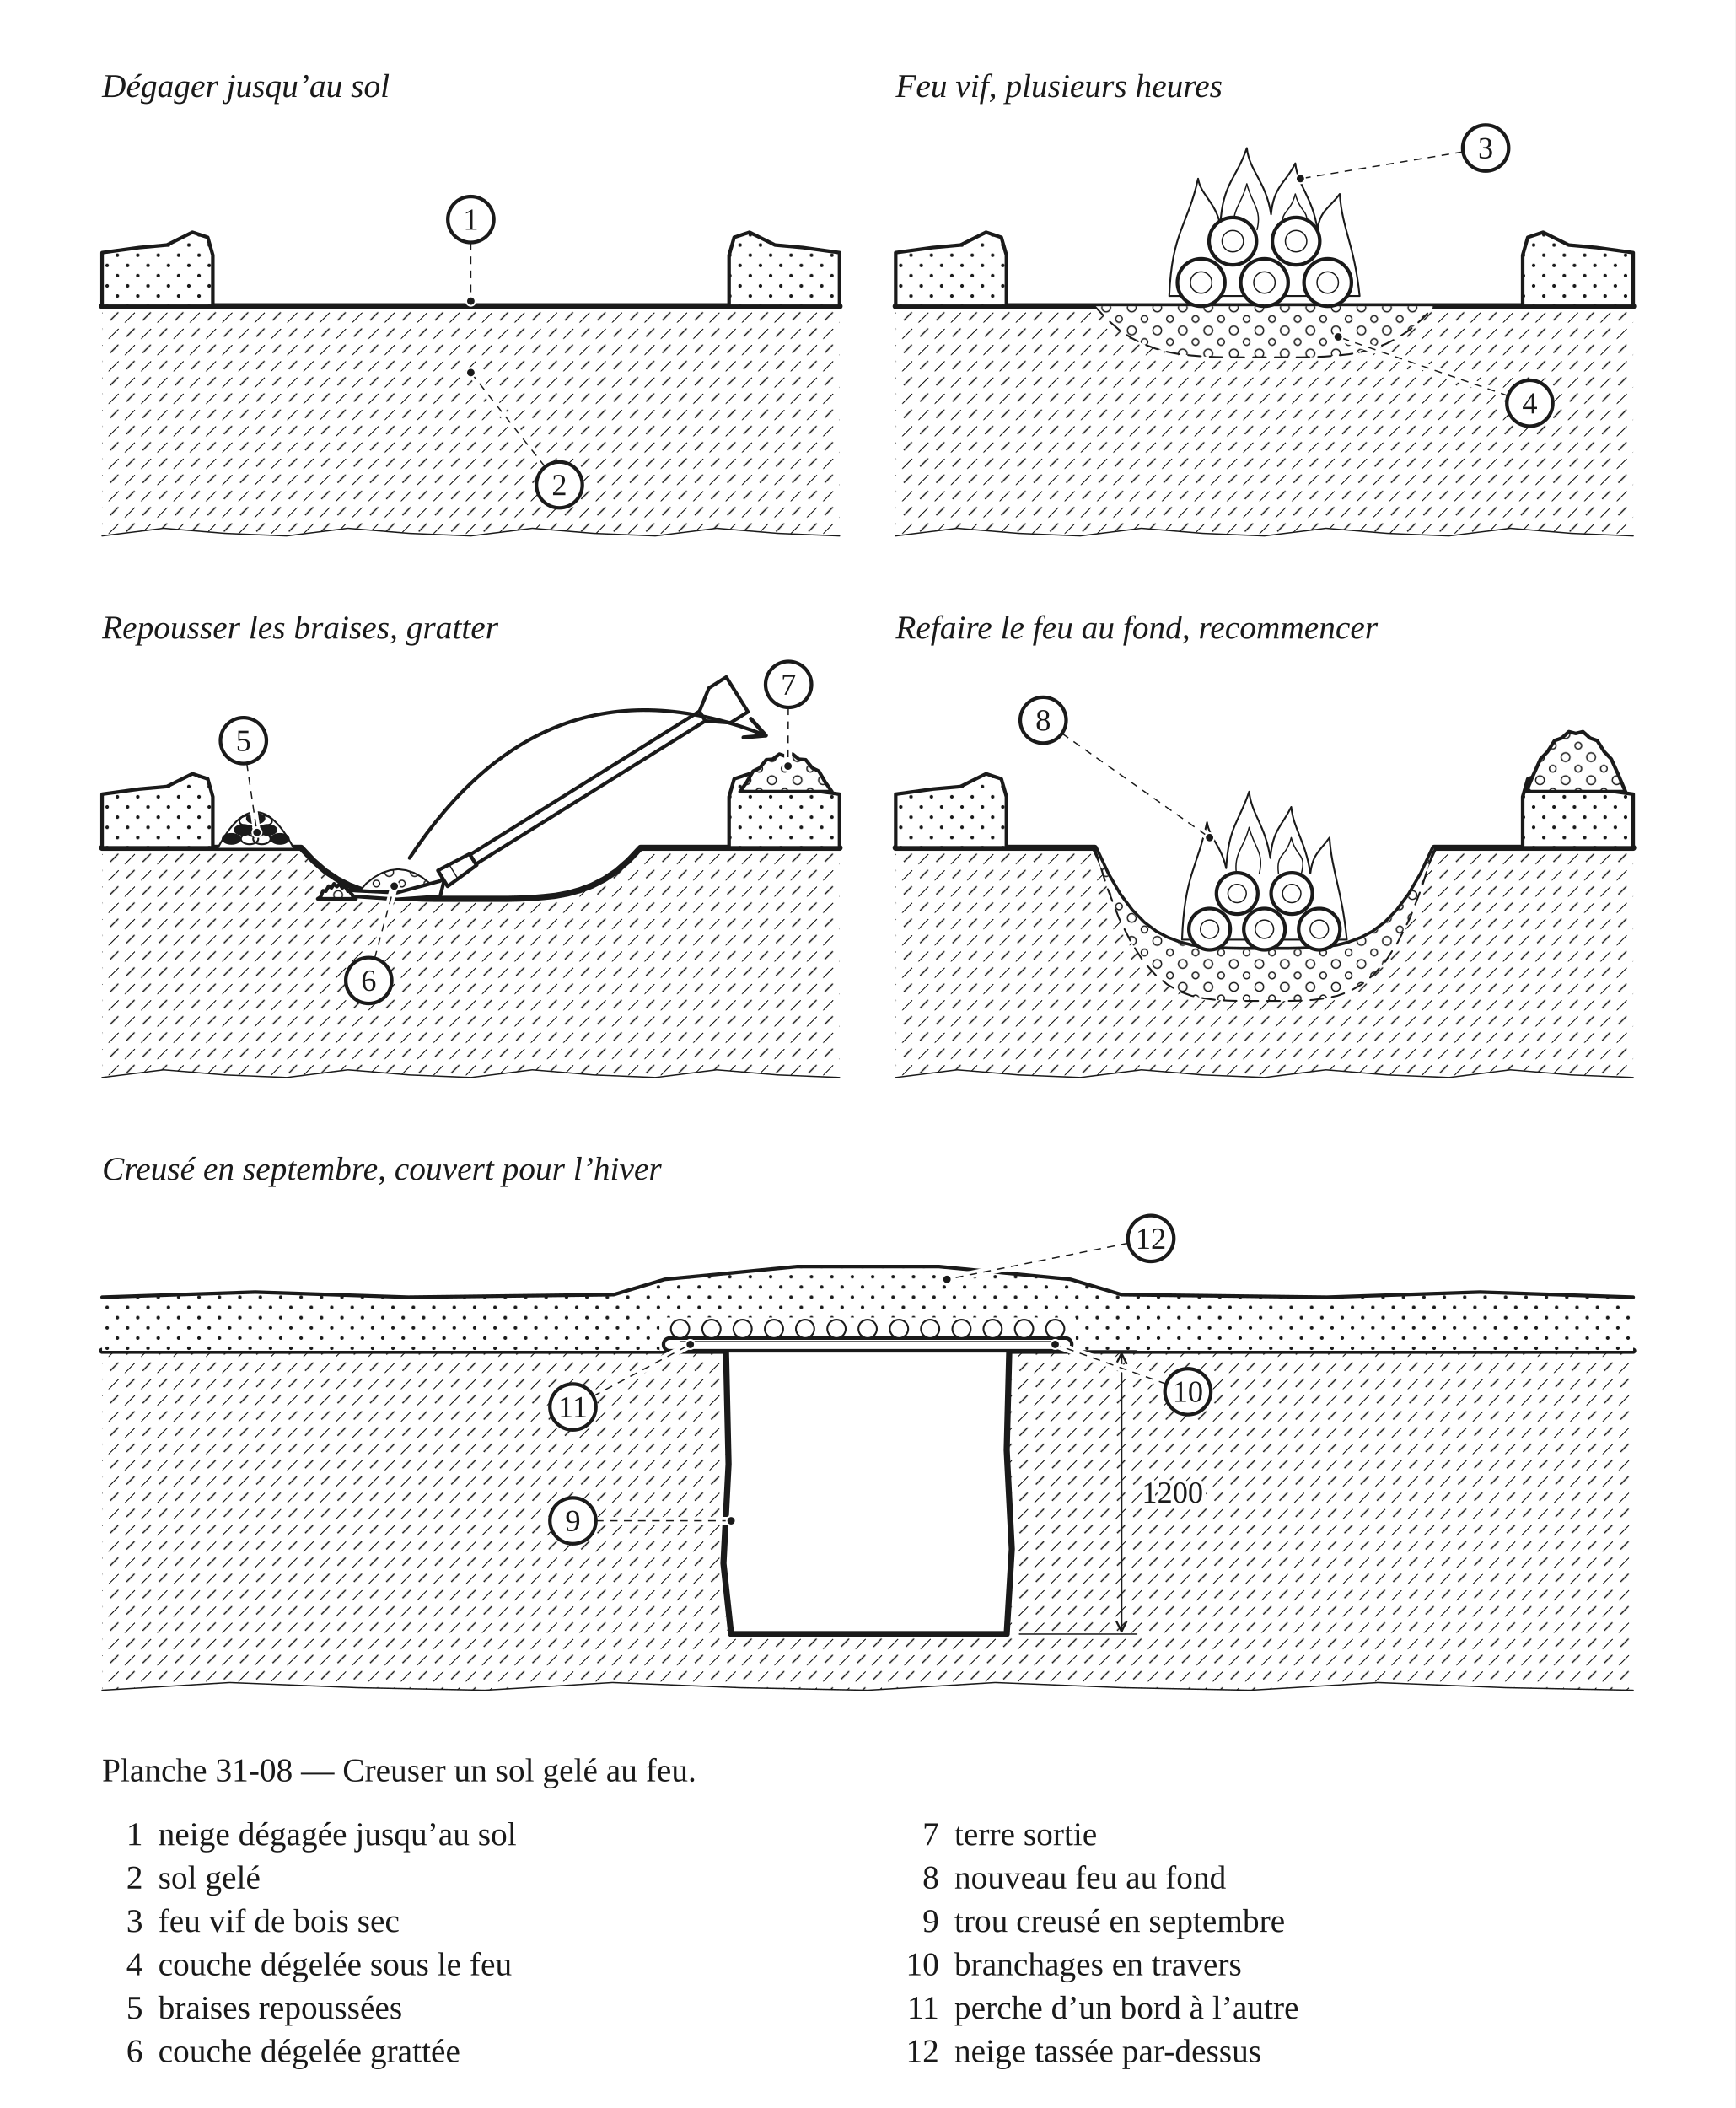
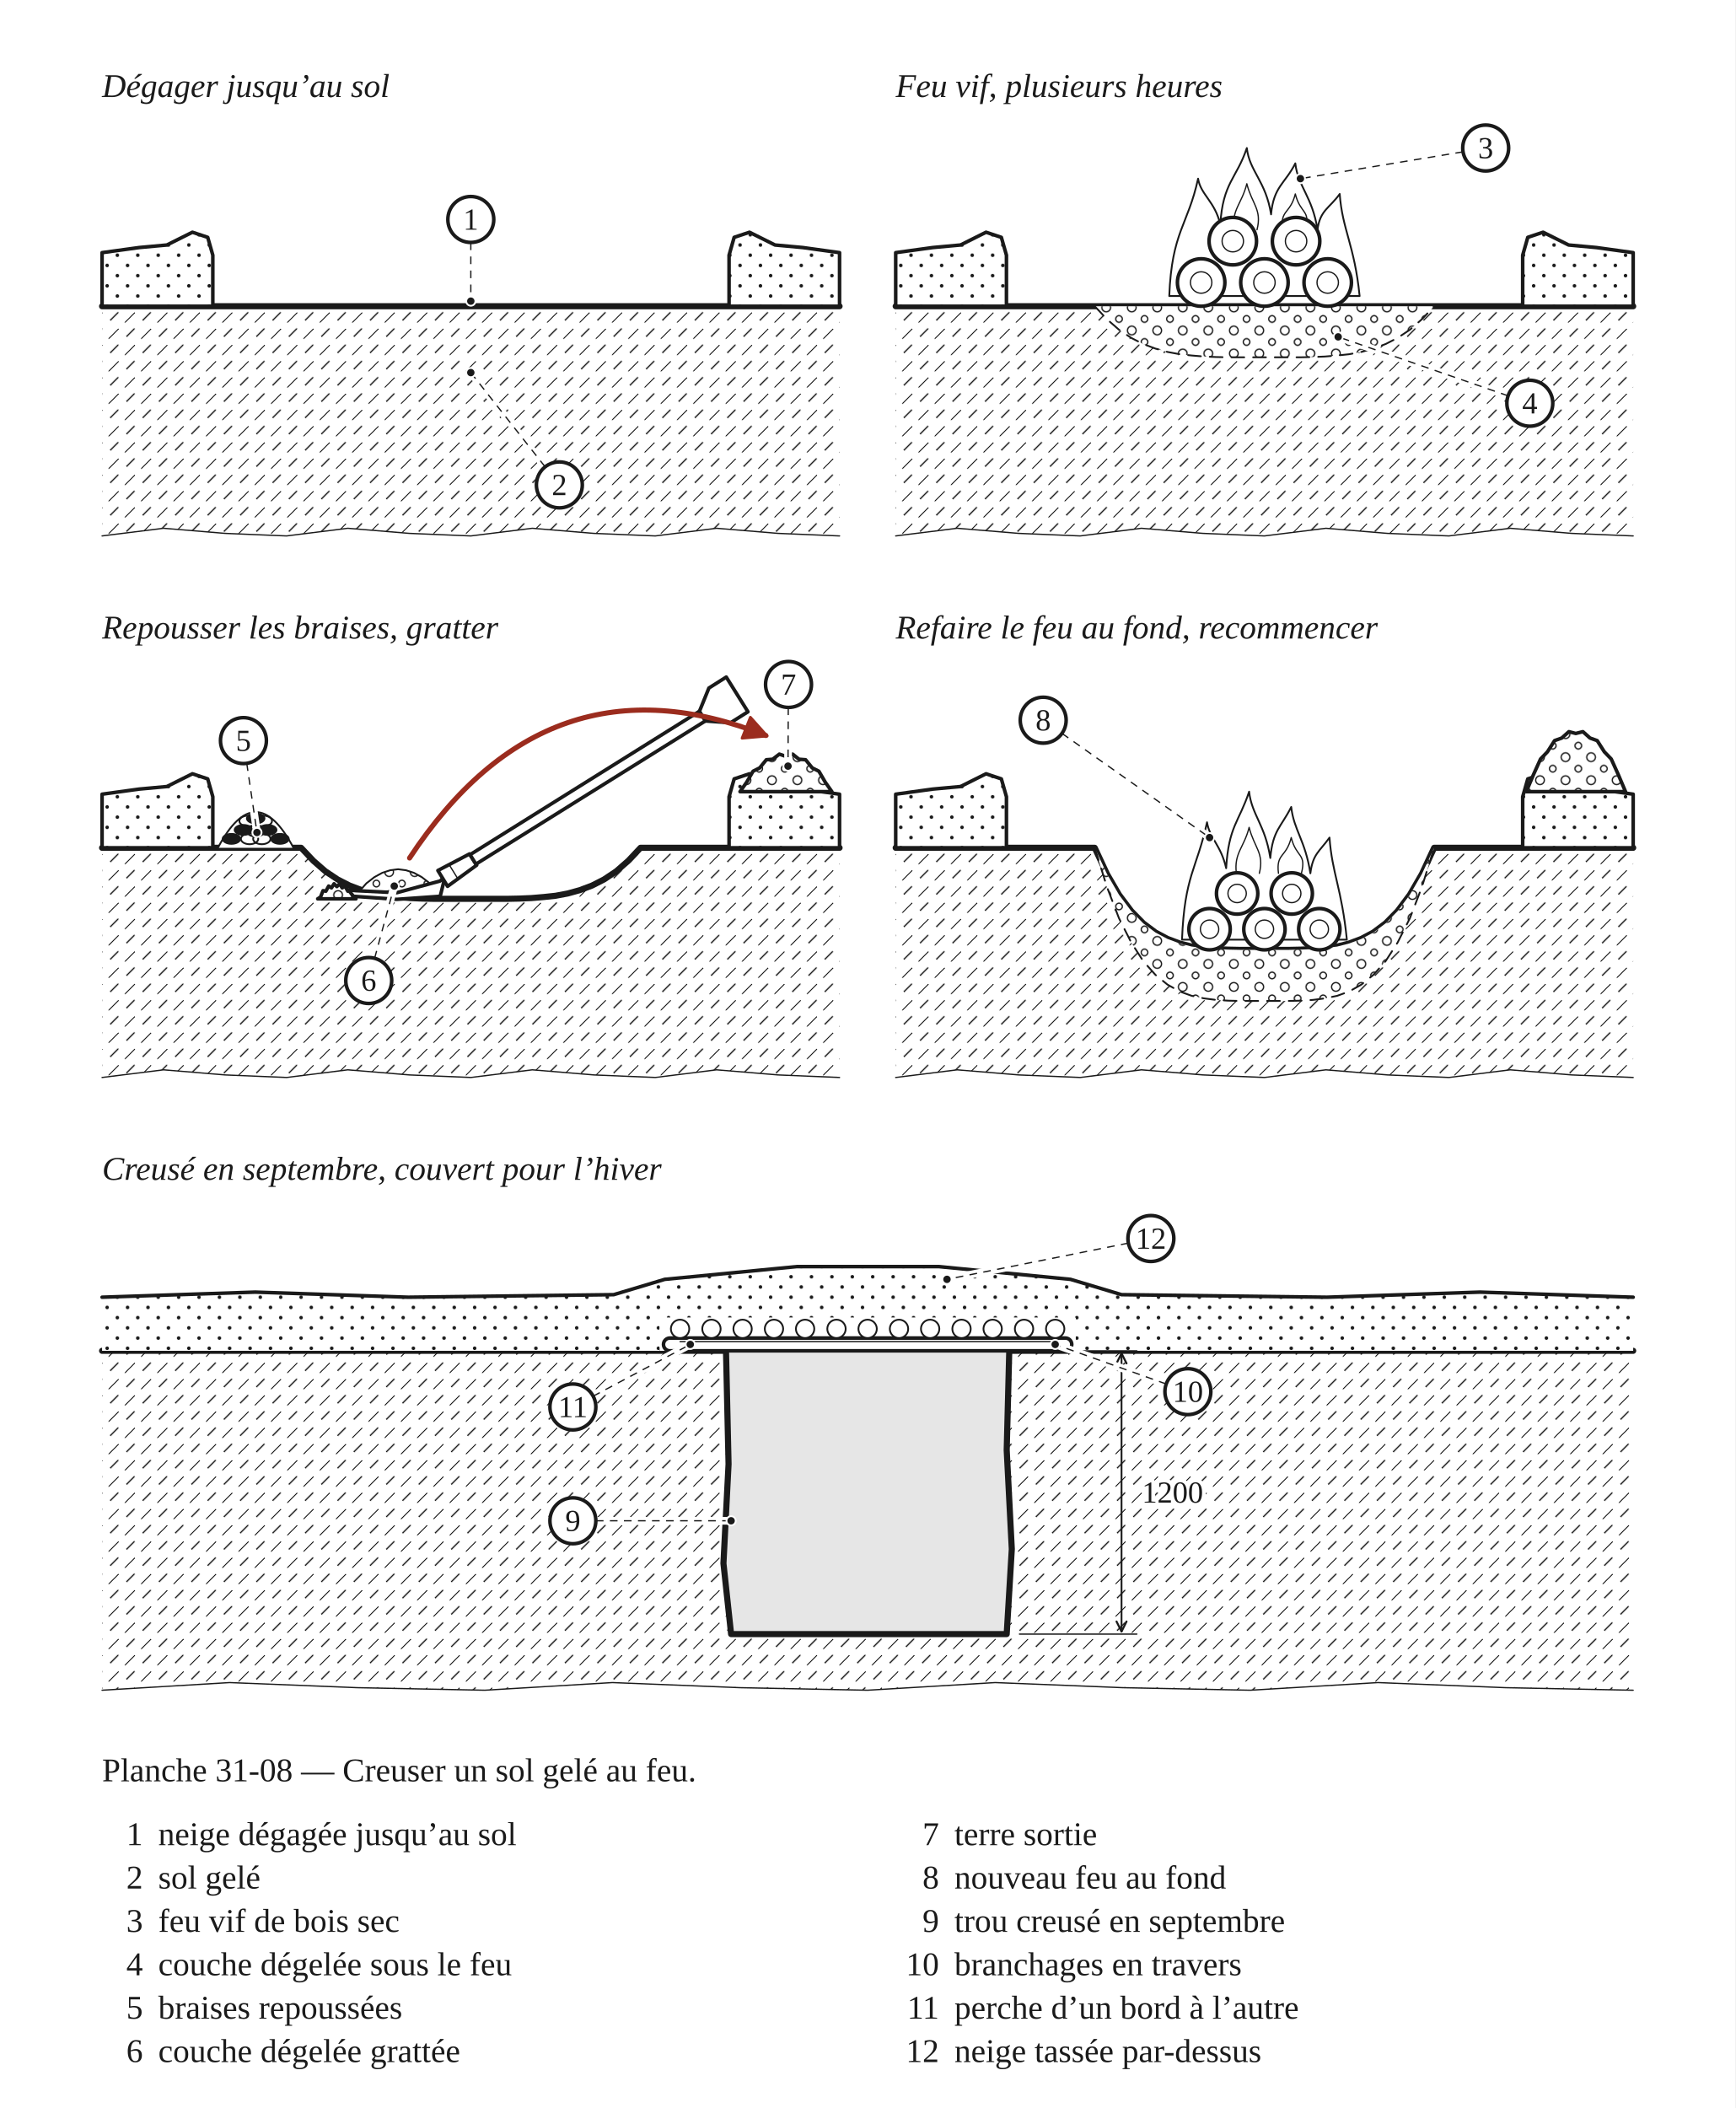
<svg xmlns="http://www.w3.org/2000/svg" width="680" height="826" viewBox="0 0 680 826" role="img">
  <defs>
    <pattern id="h-terre" width="9" height="9" patternUnits="userSpaceOnUse" patternTransform="rotate(45)">
      <line x1="0" y1="0" x2="0" y2="5.5" stroke="#1A1A1A" stroke-width="0.7" />
      <line x1="4.5" y1="4.5" x2="4.5" y2="9" stroke="#1A1A1A" stroke-width="0.5" />
    </pattern>
    <pattern id="h-gravier" width="10" height="9" patternUnits="userSpaceOnUse">
      <circle cx="2.5" cy="2.5" r="1.7" fill="none" stroke="#1A1A1A" stroke-width="0.5" />
      <circle cx="7.5" cy="7" r="1.3" fill="none" stroke="#1A1A1A" stroke-width="0.5" />
    </pattern>
    <pattern id="h-neige" width="8" height="8" patternUnits="userSpaceOnUse">
      <circle cx="2" cy="2" r="0.7" fill="#1A1A1A" stroke="none" />
      <circle cx="6" cy="6" r="0.7" fill="#1A1A1A" stroke="none" />
    </pattern>
    <marker id="fl" viewBox="0 0 10 10" refX="9" refY="5" markerWidth="7" markerHeight="7" orient="auto-start-reverse">
      <path d="M1 1 L9 5 L1 9" fill="none" stroke="#1A1A1A" stroke-width="1.6" stroke-linecap="round" stroke-linejoin="round" />
+     </marker>
+     <marker id="fl-r" viewBox="0 0 10 10" refX="8.5" refY="5" markerWidth="5.5" markerHeight="5.5" orient="auto-start-reverse">
+       <path d="M1 1 L9 5 L1 9 Z" fill="#9B2C1E" stroke="#9B2C1E" stroke-width="1" stroke-linejoin="round" />
    </marker>
  </defs>
  <rect x="0" y="0" width="680" height="826" fill="#FFFFFF" />
  <text x="40" y="38" font-family="Georgia, 'Times New Roman', serif" font-size="13" font-style="italic" fill="#1A1A1A">Dégager jusqu’au sol</text>
  <g transform="translate(40 46)" data-vue="neige">
    <path d="M0 74 L289 74 L289 164 L264.9 163 L240.8 161 L216.8 164 L192.7 163 L168.6 161 L144.5 164 L120.4 163 L96.3 161 L72.3 164 L48.2 163 L24.1 161 L0 164 Z" fill="url(#h-terre)" stroke="none" />
    <path d="M0 164 L24.1 161 L48.2 163 L72.3 164 L96.3 161 L120.4 163 L144.5 164 L168.6 161 L192.7 163 L216.8 164 L240.8 161 L264.9 163 L289 164" fill="none" stroke="#1A1A1A" stroke-width="0.5" stroke-linejoin="round" stroke-linecap="round" />
    <path d="M0 74 L289 74" fill="none" stroke="#1A1A1A" stroke-width="2.4" stroke-linejoin="round" stroke-linecap="round" />
    <path d="M0 74 L0 53 L14.5 51 L25.4 50 L35.4 45 L41.4 47 L43.4 54 L43.4 74 Z" fill="#FFFFFF" stroke="none" />
    <path d="M0 74 L0 53 L14.5 51 L25.4 50 L35.4 45 L41.4 47 L43.4 54 L43.4 74 Z" fill="url(#h-neige)" stroke="#1A1A1A" stroke-width="1.4" stroke-linejoin="round" />
    <path d="M289 74 L289 53 L274.6 51 L263.7 50 L253.7 45 L247.7 47 L245.7 54 L245.7 74 Z" fill="#FFFFFF" stroke="none" />
    <path d="M289 74 L289 53 L274.6 51 L263.7 50 L253.7 45 L247.7 47 L245.7 54 L245.7 74 Z" fill="url(#h-neige)" stroke="#1A1A1A" stroke-width="1.4" stroke-linejoin="round" />
  </g>
  <text x="351" y="38" font-family="Georgia, 'Times New Roman', serif" font-size="13" font-style="italic" fill="#1A1A1A">Feu vif, plusieurs heures</text>
  <g transform="translate(351 46)" data-vue="feu">
    <path d="M0 74 L289 74 L289 164 L264.9 163 L240.8 161 L216.8 164 L192.7 163 L168.6 161 L144.5 164 L120.4 163 L96.3 161 L72.3 164 L48.2 163 L24.1 161 L0 164 Z" fill="url(#h-terre)" stroke="none" />
    <path d="M0 164 L24.1 161 L48.2 163 L72.3 164 L96.3 161 L120.4 163 L144.5 164 L168.6 161 L192.7 163 L216.8 164 L240.8 161 L264.9 163 L289 164" fill="none" stroke="#1A1A1A" stroke-width="0.5" stroke-linejoin="round" stroke-linecap="round" />
    <path d="M0 74 L289 74" fill="none" stroke="#1A1A1A" stroke-width="2.4" stroke-linejoin="round" stroke-linecap="round" />
    <path d="M78 74 L211 74 L211 74 L206.2 79.1 L201.5 83.2 L196.7 86.4 L192 88.8 L187.2 90.6 L182.5 91.9 L177.7 92.8 L173 93.3 L168.2 93.7 L163.5 93.9 L158.7 94 L154 94 L149.2 94 L144.5 94 L139.8 94 L135 94 L130.3 94 L125.5 93.9 L120.8 93.7 L116 93.3 L111.3 92.8 L106.5 91.9 L101.8 90.6 L97 88.8 L92.3 86.4 L87.5 83.2 L82.8 79.1 L78 74 Z" fill="#FFFFFF" stroke="none" />
    <path d="M78 74 L211 74 L211 74 L206.2 79.1 L201.5 83.2 L196.7 86.4 L192 88.8 L187.2 90.6 L182.5 91.9 L177.7 92.8 L173 93.3 L168.2 93.7 L163.5 93.9 L158.7 94 L154 94 L149.2 94 L144.5 94 L139.8 94 L135 94 L130.3 94 L125.5 93.9 L120.8 93.7 L116 93.3 L111.3 92.8 L106.5 91.9 L101.8 90.6 L97 88.8 L92.3 86.4 L87.5 83.2 L82.8 79.1 L78 74 Z" fill="url(#h-gravier)" stroke="none" />
    <path d="M78 74 L82.8 79.1 L87.5 83.2 L92.3 86.4 L97 88.8 L101.8 90.6 L106.5 91.9 L111.3 92.8 L116 93.3 L120.8 93.7 L125.5 93.9 L130.3 94 L135 94 L139.8 94 L144.5 94 L149.2 94 L154 94 L158.7 94 L163.5 93.9 L168.2 93.7 L173 93.3 L177.7 92.8 L182.5 91.9 L187.2 90.6 L192 88.8 L196.7 86.4 L201.5 83.2 L206.2 79.1 L211 74" fill="none" stroke="#1A1A1A" stroke-width="0.7" stroke-linejoin="round" stroke-linecap="round" stroke-dasharray="5 3.5" />
    <path d="M0 74 L0 53 L14.5 51 L25.4 50 L35.4 45 L41.4 47 L43.4 54 L43.4 74 Z" fill="#FFFFFF" stroke="none" />
    <path d="M0 74 L0 53 L14.5 51 L25.4 50 L35.4 45 L41.4 47 L43.4 54 L43.4 74 Z" fill="url(#h-neige)" stroke="#1A1A1A" stroke-width="1.4" stroke-linejoin="round" />
    <path d="M289 74 L289 53 L274.6 51 L263.7 50 L253.7 45 L247.7 47 L245.7 54 L245.7 74 Z" fill="#FFFFFF" stroke="none" />
    <path d="M289 74 L289 53 L274.6 51 L263.7 50 L253.7 45 L247.7 47 L245.7 54 L245.7 74 Z" fill="url(#h-neige)" stroke="#1A1A1A" stroke-width="1.4" stroke-linejoin="round" />
    <path d="M 107.2 70 C 108.2 44.7 114.5 42.4 118.5 24 C 119.5 30.3 125.2 33 127.2 42 C 128.2 25.5 133.6 24 137.6 12 C 138.6 21.1 145.1 25 147.1 38 C 148.1 27 152.6 26 156.6 18 C 157.6 27.1 163.3 31 165.3 44 C 166.3 36.3 170 35.6 174 30 C 175 44 179.8 50 181.8 70 Z" fill="#FFFFFF" stroke="#1A1A1A" stroke-width="0.7" stroke-linejoin="round" />
    <path d="M 132.6 44 C 131.6 36 135.6 34 137.6 26 C 139.6 34 143.6 36 141.6 44" fill="none" stroke="#1A1A1A" stroke-width="0.5" stroke-linejoin="round" stroke-linecap="round" />
    <path d="M 151.6 44 C 150.6 36 154.6 38 156.6 30 C 158.6 38 162.6 36 160.6 44" fill="none" stroke="#1A1A1A" stroke-width="0.5" stroke-linejoin="round" stroke-linecap="round" />
    <circle cx="119.7" cy="64.7" r="9.3" fill="#FFFFFF" stroke="none" />
    <circle cx="119.7" cy="64.7" r="9.3" fill="none" stroke="#1A1A1A" stroke-width="1.4" stroke-linejoin="round" stroke-linecap="round" />
    <circle cx="119.7" cy="64.7" r="4.2" fill="none" stroke="#1A1A1A" stroke-width="0.5" stroke-linejoin="round" stroke-linecap="round" />
    <circle cx="144.5" cy="64.7" r="9.3" fill="#FFFFFF" stroke="none" />
    <circle cx="144.5" cy="64.7" r="9.3" fill="none" stroke="#1A1A1A" stroke-width="1.4" stroke-linejoin="round" stroke-linecap="round" />
    <circle cx="144.5" cy="64.7" r="4.2" fill="none" stroke="#1A1A1A" stroke-width="0.5" stroke-linejoin="round" stroke-linecap="round" />
    <circle cx="169.3" cy="64.7" r="9.3" fill="#FFFFFF" stroke="none" />
    <circle cx="169.3" cy="64.7" r="9.3" fill="none" stroke="#1A1A1A" stroke-width="1.4" stroke-linejoin="round" stroke-linecap="round" />
    <circle cx="169.3" cy="64.7" r="4.2" fill="none" stroke="#1A1A1A" stroke-width="0.5" stroke-linejoin="round" stroke-linecap="round" />
    <circle cx="132.1" cy="48.5" r="9.3" fill="#FFFFFF" stroke="none" />
    <circle cx="132.1" cy="48.5" r="9.3" fill="none" stroke="#1A1A1A" stroke-width="1.4" stroke-linejoin="round" stroke-linecap="round" />
    <circle cx="132.1" cy="48.5" r="4.2" fill="none" stroke="#1A1A1A" stroke-width="0.5" stroke-linejoin="round" stroke-linecap="round" />
    <circle cx="156.9" cy="48.5" r="9.3" fill="#FFFFFF" stroke="none" />
    <circle cx="156.9" cy="48.5" r="9.3" fill="none" stroke="#1A1A1A" stroke-width="1.4" stroke-linejoin="round" stroke-linecap="round" />
    <circle cx="156.9" cy="48.5" r="4.2" fill="none" stroke="#1A1A1A" stroke-width="0.5" stroke-linejoin="round" stroke-linecap="round" />
  </g>
  <text x="40" y="250.2" font-family="Georgia, 'Times New Roman', serif" font-size="13" font-style="italic" fill="#1A1A1A">Repousser les braises, gratter</text>
  <g transform="translate(40 258.2)" data-vue="gratter">
    <path d="M0 74 L78 74 L82.8 79.1 L87.5 83.2 L92.3 86.4 L97 88.8 L101.8 90.6 L106.5 91.9 L111.3 92.8 L116 93.3 L120.8 93.7 L125.5 93.9 L130.3 94 L135 94 L139.8 94 L144.5 94 L149.2 94 L154 94 L158.7 94 L163.5 93.9 L168.2 93.7 L173 93.3 L177.7 92.8 L182.5 91.9 L187.2 90.6 L192 88.8 L196.7 86.4 L201.5 83.2 L206.2 79.1 L211 74 L289 74 L289 164 L264.9 163 L240.8 161 L216.8 164 L192.7 163 L168.6 161 L144.5 164 L120.4 163 L96.3 161 L72.3 164 L48.2 163 L24.1 161 L0 164 Z" fill="url(#h-terre)" stroke="none" />
    <path d="M0 164 L24.1 161 L48.2 163 L72.3 164 L96.3 161 L120.4 163 L144.5 164 L168.6 161 L192.7 163 L216.8 164 L240.8 161 L264.9 163 L289 164" fill="none" stroke="#1A1A1A" stroke-width="0.5" stroke-linejoin="round" stroke-linecap="round" />
    <path d="M0 74 L78 74 L82.8 79.1 L87.5 83.2 L92.3 86.4 L97 88.8 L101.8 90.6 L106.5 91.9 L111.3 92.8 L116 93.3 L120.8 93.7 L125.5 93.9 L130.3 94 L135 94 L139.8 94 L144.5 94 L149.2 94 L154 94 L158.7 94 L163.5 93.9 L168.2 93.7 L173 93.3 L177.7 92.8 L182.5 91.9 L187.2 90.6 L192 88.8 L196.7 86.4 L201.5 83.2 L206.2 79.1 L211 74 L289 74" fill="none" stroke="#1A1A1A" stroke-width="2.4" stroke-linejoin="round" stroke-linecap="round" />
    <path d="M0 74 L0 53 L14.5 51 L25.4 50 L35.4 45 L41.4 47 L43.4 54 L43.4 74 Z" fill="#FFFFFF" stroke="none" />
    <path d="M0 74 L0 53 L14.5 51 L25.4 50 L35.4 45 L41.4 47 L43.4 54 L43.4 74 Z" fill="url(#h-neige)" stroke="#1A1A1A" stroke-width="1.4" stroke-linejoin="round" />
    <path d="M289 74 L289 53 L274.6 51 L263.7 50 L253.7 45 L247.7 47 L245.7 54 L245.7 74 Z" fill="#FFFFFF" stroke="none" />
    <path d="M289 74 L289 53 L274.6 51 L263.7 50 L253.7 45 L247.7 47 L245.7 54 L245.7 74 Z" fill="url(#h-neige)" stroke="#1A1A1A" stroke-width="1.4" stroke-linejoin="round" />
    <path d="M 45.4 74 Q 60.2 46 75 74 Z" fill="#FFFFFF" stroke="none" />
    <path d="M 45.4 74 Q 60.2 46 75 74" fill="none" stroke="#1A1A1A" stroke-width="0.7" stroke-linejoin="round" stroke-linecap="round" />
    <ellipse cx="50.7" cy="70.5" rx="3.8" ry="2.3" fill="#1A1A1A" stroke="none" />
    <ellipse cx="55.4" cy="67" rx="3.8" ry="2.3" fill="#1A1A1A" stroke="none" />
    <ellipse cx="60.2" cy="62.5" rx="3.8" ry="2.3" fill="#1A1A1A" stroke="none" />
    <ellipse cx="64.9" cy="67" rx="3.8" ry="2.3" fill="#1A1A1A" stroke="none" />
    <ellipse cx="69.7" cy="70.5" rx="3.8" ry="2.3" fill="#1A1A1A" stroke="none" />
    <ellipse cx="57.8" cy="70.5" rx="3.4" ry="2.1" fill="none" stroke="#1A1A1A" stroke-width="0.7" stroke-linejoin="round" stroke-linecap="round" />
    <ellipse cx="62.6" cy="70.5" rx="3.4" ry="2.1" fill="none" stroke="#1A1A1A" stroke-width="0.7" stroke-linejoin="round" stroke-linecap="round" />
    <ellipse cx="57.2" cy="63.5" rx="3.4" ry="2.1" fill="none" stroke="#1A1A1A" stroke-width="0.7" stroke-linejoin="round" stroke-linecap="round" />
    <ellipse cx="63.2" cy="63.5" rx="3.4" ry="2.1" fill="none" stroke="#1A1A1A" stroke-width="0.7" stroke-linejoin="round" stroke-linecap="round" />
    <ellipse cx="60.2" cy="67.5" rx="3.4" ry="2.1" fill="none" stroke="#1A1A1A" stroke-width="0.7" stroke-linejoin="round" stroke-linecap="round" />
    <path d="M250 52 L252.6 48.3 L255.1 44 L257.7 42.7 L260.3 39.5 L262.8 39.3 L265.4 37.3 L268 38.2 L270.6 37.3 L273.1 39.3 L275.7 39.5 L278.3 42.7 L280.9 44 L283.4 48.3 L286 52 Z" fill="#FFFFFF" stroke="none" />
    <path d="M250 52 L252.6 48.3 L255.1 44 L257.7 42.7 L260.3 39.5 L262.8 39.3 L265.4 37.3 L268 38.2 L270.6 37.3 L273.1 39.3 L275.7 39.5 L278.3 42.7 L280.9 44 L283.4 48.3 L286 52 Z" fill="url(#h-gravier)" stroke="#1A1A1A" stroke-width="1.4" stroke-linejoin="round" />
    <path d="M84.5 94 L85.6 93.3 L86.6 90.8 L87.7 91 L88.8 89 L89.9 89.7 L90.9 88.1 L92 89.2 L93.1 88.1 L94.1 89.7 L95.2 89 L96.3 91 L97.4 90.8 L98.4 93.3 L99.5 94 Z" fill="#FFFFFF" stroke="none" />
    <path d="M84.5 94 L85.6 93.3 L86.6 90.8 L87.7 91 L88.8 89 L89.9 89.7 L90.9 88.1 L92 89.2 L93.1 88.1 L94.1 89.7 L95.2 89 L96.3 91 L97.4 90.8 L98.4 93.3 L99.5 94 Z" fill="url(#h-gravier)" stroke="#1A1A1A" stroke-width="1.4" stroke-linejoin="round" />
    <path d="M100.5 91.4 L103.6 87.9 L106.7 85.5 L109.8 83.8 L112.9 82.8 L116 82.4 L119.1 82.8 L122.2 83.8 L125.3 85.5 L128.4 87.9 L131.5 91.4 Z" fill="#FFFFFF" stroke="none" />
    <path d="M100.5 91.4 L103.6 87.9 L106.7 85.5 L109.8 83.8 L112.9 82.8 L116 82.4 L119.1 82.8 L122.2 83.8 L125.3 85.5 L128.4 87.9 L131.5 91.4 Z" fill="url(#h-gravier)" stroke="#1A1A1A" stroke-width="0.7" stroke-linejoin="round" />
    <path d="M96.5 90.5 L98.5 93 L115.5 94.2 L132.5 93 L134.5 85 L132.5 87 L115.5 91.6 L99.5 90.8 Z" fill="#FFFFFF" stroke="none" />
    <path d="M96.5 90.5 L98.5 93 L115.5 94.2 L132.5 93 L134.5 85 L132.5 87 L115.5 91.6 L99.5 90.8 Z" fill="none" stroke="#1A1A1A" stroke-width="1.4" stroke-linejoin="round" stroke-linecap="round" />
    <path d="M131.6 82.9 L144 76.4 L146.8 80.8 L135.4 89.1 Z" fill="#FFFFFF" stroke="none" />
    <path d="M131.6 82.9 L144 76.4 L146.8 80.8 L135.4 89.1 Z" fill="none" stroke="#1A1A1A" stroke-width="1.4" stroke-linejoin="round" stroke-linecap="round" />
    <line x1="136" y1="80.6" x2="139.4" y2="86.1" fill="none" stroke="#1A1A1A" stroke-width="0.5" stroke-linejoin="round" stroke-linecap="round" />
    <path d="M144.2 76.7 L234.1 20.5 L236.4 24.3 L146.5 80.4 Z" fill="#FFFFFF" stroke="none" />
    <path d="M144.2 76.7 L234.1 20.5 L236.4 24.3 L146.5 80.4 Z" fill="none" stroke="#1A1A1A" stroke-width="1.4" stroke-linejoin="round" stroke-linecap="round" />
    <path d="M234.1 20.5 L237.8 11.4 L244.6 7.1 L253.1 20.7 L246.3 25 L236.4 24.3" fill="none" stroke="#1A1A1A" stroke-width="1.4" stroke-linejoin="round" stroke-linecap="round" />
-     <path d="M 120.5 78 Q 174.5 -4 260.1 30" fill="none" stroke="#1A1A1A" stroke-width="1.4" stroke-linejoin="round" stroke-linecap="round" marker-end="url(#fl)" />
+     <path d="M 120.5 78 Q 174.5 -4 260.1 30" fill="none" stroke="#9B2C1E" stroke-width="2" stroke-linejoin="round" stroke-linecap="round" marker-end="url(#fl-r)" />
  </g>
  <text x="351" y="250.2" font-family="Georgia, 'Times New Roman', serif" font-size="13" font-style="italic" fill="#1A1A1A">Refaire le feu au fond, recommencer</text>
  <g transform="translate(351 258.2)" data-vue="refaire">
    <path d="M0 74 L78 74 L82.8 84.3 L87.5 92.4 L92.3 98.8 L97 103.6 L101.8 107.2 L106.5 109.7 L111.3 111.5 L116 112.7 L120.8 113.3 L125.5 113.7 L130.3 113.9 L135 114 L139.8 114 L144.5 114 L149.2 114 L154 114 L158.7 113.9 L163.5 113.7 L168.2 113.3 L173 112.7 L177.7 111.5 L182.5 109.7 L187.2 107.2 L192 103.6 L196.7 98.8 L201.5 92.4 L206.2 84.3 L211 74 L289 74 L289 164 L264.9 163 L240.8 161 L216.8 164 L192.7 163 L168.6 161 L144.5 164 L120.4 163 L96.3 161 L72.3 164 L48.2 163 L24.1 161 L0 164 Z" fill="url(#h-terre)" stroke="none" />
    <path d="M0 164 L24.1 161 L48.2 163 L72.3 164 L96.3 161 L120.4 163 L144.5 164 L168.6 161 L192.7 163 L216.8 164 L240.8 161 L264.9 163 L289 164" fill="none" stroke="#1A1A1A" stroke-width="0.5" stroke-linejoin="round" stroke-linecap="round" />
    <path d="M0 74 L78 74 L82.8 84.3 L87.5 92.4 L92.3 98.8 L97 103.6 L101.8 107.2 L106.5 109.7 L111.3 111.5 L116 112.7 L120.8 113.3 L125.5 113.7 L130.3 113.9 L135 114 L139.8 114 L144.5 114 L149.2 114 L154 114 L158.7 113.9 L163.5 113.7 L168.2 113.3 L173 112.7 L177.7 111.5 L182.5 109.7 L187.2 107.2 L192 103.6 L196.7 98.8 L201.5 92.4 L206.2 84.3 L211 74 L289 74" fill="none" stroke="#1A1A1A" stroke-width="2.4" stroke-linejoin="round" stroke-linecap="round" />
    <path d="M78 74 L82.8 84.3 L87.5 92.4 L92.3 98.8 L97 103.6 L101.8 107.2 L106.5 109.7 L111.3 111.5 L116 112.7 L120.8 113.3 L125.5 113.7 L130.3 113.9 L135 114 L139.8 114 L144.5 114 L149.2 114 L154 114 L158.7 113.9 L163.5 113.7 L168.2 113.3 L173 112.7 L177.7 111.5 L182.5 109.7 L187.2 107.2 L192 103.6 L196.7 98.8 L201.5 92.4 L206.2 84.3 L211 74 L211 74 L206.2 89.4 L201.5 101.6 L196.7 111.1 L192 118.4 L187.2 123.8 L182.5 127.6 L177.7 130.3 L173 132 L168.2 133 L163.5 133.6 L158.7 133.9 L154 134 L149.2 134 L144.5 134 L139.8 134 L135 134 L130.3 133.9 L125.5 133.6 L120.8 133 L116 132 L111.3 130.3 L106.5 127.6 L101.8 123.8 L97 118.4 L92.3 111.1 L87.5 101.6 L82.8 89.4 L78 74 Z" fill="#FFFFFF" stroke="none" />
    <path d="M78 74 L82.8 84.3 L87.5 92.4 L92.3 98.8 L97 103.6 L101.8 107.2 L106.5 109.7 L111.3 111.5 L116 112.7 L120.8 113.3 L125.5 113.7 L130.3 113.9 L135 114 L139.8 114 L144.5 114 L149.2 114 L154 114 L158.7 113.9 L163.5 113.7 L168.2 113.3 L173 112.7 L177.7 111.5 L182.5 109.7 L187.2 107.2 L192 103.6 L196.7 98.8 L201.5 92.4 L206.2 84.3 L211 74 L211 74 L206.2 89.4 L201.5 101.6 L196.7 111.1 L192 118.4 L187.2 123.8 L182.5 127.6 L177.7 130.3 L173 132 L168.2 133 L163.5 133.6 L158.7 133.9 L154 134 L149.2 134 L144.5 134 L139.8 134 L135 134 L130.3 133.9 L125.5 133.6 L120.8 133 L116 132 L111.3 130.3 L106.5 127.6 L101.8 123.8 L97 118.4 L92.3 111.1 L87.5 101.6 L82.8 89.4 L78 74 Z" fill="url(#h-gravier)" stroke="none" />
    <path d="M78 74 L82.8 89.4 L87.5 101.6 L92.3 111.1 L97 118.4 L101.8 123.8 L106.5 127.6 L111.3 130.3 L116 132 L120.8 133 L125.5 133.6 L130.3 133.9 L135 134 L139.8 134 L144.5 134 L149.2 134 L154 134 L158.7 133.9 L163.5 133.6 L168.2 133 L173 132 L177.7 130.3 L182.5 127.6 L187.2 123.8 L192 118.4 L196.7 111.1 L201.5 101.6 L206.2 89.4 L211 74" fill="none" stroke="#1A1A1A" stroke-width="0.7" stroke-linejoin="round" stroke-linecap="round" stroke-dasharray="5 3.5" />
    <path d="M0 74 L0 53 L14.5 51 L25.4 50 L35.4 45 L41.4 47 L43.4 54 L43.4 74 Z" fill="#FFFFFF" stroke="none" />
    <path d="M0 74 L0 53 L14.5 51 L25.4 50 L35.4 45 L41.4 47 L43.4 54 L43.4 74 Z" fill="url(#h-neige)" stroke="#1A1A1A" stroke-width="1.4" stroke-linejoin="round" />
    <path d="M289 74 L289 53 L274.6 51 L263.7 50 L253.7 45 L247.7 47 L245.7 54 L245.7 74 Z" fill="#FFFFFF" stroke="none" />
    <path d="M289 74 L289 53 L274.6 51 L263.7 50 L253.7 45 L247.7 47 L245.7 54 L245.7 74 Z" fill="url(#h-neige)" stroke="#1A1A1A" stroke-width="1.4" stroke-linejoin="round" />
    <path d="M247.1 52 L249.9 45.4 L252.7 39.2 L255.4 36.4 L258.2 32 L261 31 L263.8 28.5 L266.5 29.2 L269.3 28.5 L272.1 31 L274.9 32 L277.7 36.4 L280.4 39.2 L283.2 45.4 L286 52 Z" fill="#FFFFFF" stroke="none" />
    <path d="M247.1 52 L249.9 45.4 L252.7 39.2 L255.4 36.4 L258.2 32 L261 31 L263.8 28.5 L266.5 29.2 L269.3 28.5 L272.1 31 L274.9 32 L277.7 36.4 L280.4 39.2 L283.2 45.4 L286 52 Z" fill="url(#h-gravier)" stroke="#1A1A1A" stroke-width="1.4" stroke-linejoin="round" />
    <path d="M 112.2 110 C 113.2 84.7 118 82.4 122 64 C 123 70.3 127.5 73 129.5 82 C 130.5 65.5 134.5 64 138.5 52 C 139.5 61.1 144.8 65 146.8 78 C 147.8 67 151 66 155 58 C 156 67.1 160.5 71 162.5 84 C 163.5 76.3 166 75.6 170 70 C 171 84 174.8 90 176.8 110 Z" fill="#FFFFFF" stroke="#1A1A1A" stroke-width="0.7" stroke-linejoin="round" />
    <path d="M 133.5 84 C 132.5 76 136.5 74 138.5 66 C 140.5 74 144.5 76 142.5 84" fill="none" stroke="#1A1A1A" stroke-width="0.5" stroke-linejoin="round" stroke-linecap="round" />
    <path d="M 150 84 C 149 76 153 78 155 70 C 157 78 161 76 159 84" fill="none" stroke="#1A1A1A" stroke-width="0.5" stroke-linejoin="round" stroke-linecap="round" />
    <circle cx="123" cy="105.9" r="8.1" fill="#FFFFFF" stroke="none" />
    <circle cx="123" cy="105.9" r="8.1" fill="none" stroke="#1A1A1A" stroke-width="1.4" stroke-linejoin="round" stroke-linecap="round" />
    <circle cx="123" cy="105.9" r="3.6" fill="none" stroke="#1A1A1A" stroke-width="0.5" stroke-linejoin="round" stroke-linecap="round" />
    <circle cx="144.5" cy="105.9" r="8.1" fill="#FFFFFF" stroke="none" />
    <circle cx="144.5" cy="105.9" r="8.1" fill="none" stroke="#1A1A1A" stroke-width="1.4" stroke-linejoin="round" stroke-linecap="round" />
    <circle cx="144.5" cy="105.9" r="3.6" fill="none" stroke="#1A1A1A" stroke-width="0.5" stroke-linejoin="round" stroke-linecap="round" />
    <circle cx="166" cy="105.9" r="8.1" fill="#FFFFFF" stroke="none" />
    <circle cx="166" cy="105.9" r="8.1" fill="none" stroke="#1A1A1A" stroke-width="1.4" stroke-linejoin="round" stroke-linecap="round" />
    <circle cx="166" cy="105.9" r="3.6" fill="none" stroke="#1A1A1A" stroke-width="0.5" stroke-linejoin="round" stroke-linecap="round" />
    <circle cx="133.8" cy="91.9" r="8.1" fill="#FFFFFF" stroke="none" />
    <circle cx="133.8" cy="91.9" r="8.1" fill="none" stroke="#1A1A1A" stroke-width="1.4" stroke-linejoin="round" stroke-linecap="round" />
    <circle cx="133.8" cy="91.9" r="3.6" fill="none" stroke="#1A1A1A" stroke-width="0.5" stroke-linejoin="round" stroke-linecap="round" />
    <circle cx="155.2" cy="91.9" r="8.1" fill="#FFFFFF" stroke="none" />
    <circle cx="155.2" cy="91.9" r="8.1" fill="none" stroke="#1A1A1A" stroke-width="1.4" stroke-linejoin="round" stroke-linecap="round" />
    <circle cx="155.2" cy="91.9" r="3.6" fill="none" stroke="#1A1A1A" stroke-width="0.5" stroke-linejoin="round" stroke-linecap="round" />
  </g>
  <text x="40" y="462.3" font-family="Georgia, 'Times New Roman', serif" font-size="13" font-style="italic" fill="#1A1A1A">Creusé en septembre, couvert pour l’hiver</text>
  <g transform="translate(40 470.3)" data-vue="septembre">
+     <path d="M244.5 59 L245.5 103.4 L243.5 142.3 L246.5 170 L354.5 170 L356.5 136.7 L354.5 97.9 L355.5 59 Z" fill="#E6E6E6" stroke="none" />
    <path d="M0 59 L244.5 59 L245.5 103.4 L243.5 142.3 L246.5 170 L354.5 170 L356.5 136.7 L354.5 97.9 L355.5 59 L600 59 L600 192 L550 191 L500 189 L450 192 L400 191 L350 189 L300 192 L250 191 L200 189 L150 192 L100 191 L50 189 L0 192 Z" fill="url(#h-terre)" stroke="none" />
    <path d="M0 192 L50 189 L100 191 L150 192 L200 189 L250 191 L300 192 L350 189 L400 191 L450 192 L500 189 L550 191 L600 192" fill="none" stroke="#1A1A1A" stroke-width="0.5" stroke-linejoin="round" stroke-linecap="round" />
    <path d="M0 59 L244.5 59 L245.5 103.4 L243.5 142.3 L246.5 170 L354.5 170 L356.5 136.7 L354.5 97.9 L355.5 59 L600 59" fill="none" stroke="#1A1A1A" stroke-width="2.4" stroke-linejoin="round" stroke-linecap="round" />
    <path d="M0 38 L60 36 L120 38 L200.5 37 L220.5 31 L272.3 26 L327.8 26 L379.5 31 L399.5 37 L480 38 L540 36 L600 38 L600 59 L381.5 59 L381.5 46 L218.5 46 L218.5 59 L0 59 Z" fill="#FFFFFF" stroke="none" />
    <path d="M0 38 L60 36 L120 38 L200.5 37 L220.5 31 L272.3 26 L327.8 26 L379.5 31 L399.5 37 L480 38 L540 36 L600 38 L600 59 L381.5 59 L381.5 46 L218.5 46 L218.5 59 L0 59 Z" fill="url(#h-neige)" stroke="none" />
    <path d="M0 38 L60 36 L120 38 L200.5 37 L220.5 31 L272.3 26 L327.8 26 L379.5 31 L399.5 37 L480 38 L540 36 L600 38" fill="none" stroke="#1A1A1A" stroke-width="1.4" stroke-linejoin="round" stroke-linecap="round" />
    <rect x="218.5" y="46" width="163" height="13" fill="#FFFFFF" stroke="none" />
    <path d="M 222.5 54 L 377.5 54 A 2.5 2.5 0 0 1 377.5 59 L 222.5 59 A 2.5 2.5 0 0 1 222.5 54 Z" fill="#FFFFFF" stroke="none" />
    <path d="M 222.5 54 L 377.5 54 A 2.5 2.5 0 0 1 377.5 59 L 222.5 59 A 2.5 2.5 0 0 1 222.5 54 Z" fill="none" stroke="#1A1A1A" stroke-width="1.4" stroke-linejoin="round" stroke-linecap="round" />
    <line x1="226.5" y1="55.4" x2="373.5" y2="55.4" fill="none" stroke="#1A1A1A" stroke-width="0.5" stroke-linejoin="round" stroke-linecap="round" />
    <circle cx="226.5" cy="50.4" r="3.6" fill="#FFFFFF" stroke="none" />
    <circle cx="226.5" cy="50.4" r="3.6" fill="none" stroke="#1A1A1A" stroke-width="0.7" stroke-linejoin="round" stroke-linecap="round" />
    <circle cx="238.8" cy="50.4" r="3.6" fill="#FFFFFF" stroke="none" />
    <circle cx="238.8" cy="50.4" r="3.6" fill="none" stroke="#1A1A1A" stroke-width="0.7" stroke-linejoin="round" stroke-linecap="round" />
    <circle cx="251" cy="50.4" r="3.6" fill="#FFFFFF" stroke="none" />
    <circle cx="251" cy="50.4" r="3.6" fill="none" stroke="#1A1A1A" stroke-width="0.7" stroke-linejoin="round" stroke-linecap="round" />
    <circle cx="263.3" cy="50.4" r="3.6" fill="#FFFFFF" stroke="none" />
    <circle cx="263.3" cy="50.4" r="3.6" fill="none" stroke="#1A1A1A" stroke-width="0.7" stroke-linejoin="round" stroke-linecap="round" />
    <circle cx="275.5" cy="50.4" r="3.6" fill="#FFFFFF" stroke="none" />
    <circle cx="275.5" cy="50.4" r="3.6" fill="none" stroke="#1A1A1A" stroke-width="0.7" stroke-linejoin="round" stroke-linecap="round" />
    <circle cx="287.8" cy="50.4" r="3.6" fill="#FFFFFF" stroke="none" />
    <circle cx="287.8" cy="50.4" r="3.6" fill="none" stroke="#1A1A1A" stroke-width="0.7" stroke-linejoin="round" stroke-linecap="round" />
    <circle cx="300" cy="50.4" r="3.6" fill="#FFFFFF" stroke="none" />
    <circle cx="300" cy="50.4" r="3.6" fill="none" stroke="#1A1A1A" stroke-width="0.7" stroke-linejoin="round" stroke-linecap="round" />
    <circle cx="312.3" cy="50.4" r="3.6" fill="#FFFFFF" stroke="none" />
    <circle cx="312.3" cy="50.4" r="3.6" fill="none" stroke="#1A1A1A" stroke-width="0.7" stroke-linejoin="round" stroke-linecap="round" />
    <circle cx="324.5" cy="50.4" r="3.6" fill="#FFFFFF" stroke="none" />
    <circle cx="324.5" cy="50.4" r="3.6" fill="none" stroke="#1A1A1A" stroke-width="0.7" stroke-linejoin="round" stroke-linecap="round" />
    <circle cx="336.8" cy="50.4" r="3.6" fill="#FFFFFF" stroke="none" />
    <circle cx="336.8" cy="50.4" r="3.6" fill="none" stroke="#1A1A1A" stroke-width="0.7" stroke-linejoin="round" stroke-linecap="round" />
    <circle cx="349" cy="50.4" r="3.6" fill="#FFFFFF" stroke="none" />
    <circle cx="349" cy="50.4" r="3.6" fill="none" stroke="#1A1A1A" stroke-width="0.7" stroke-linejoin="round" stroke-linecap="round" />
    <circle cx="361.3" cy="50.4" r="3.6" fill="#FFFFFF" stroke="none" />
    <circle cx="361.3" cy="50.4" r="3.6" fill="none" stroke="#1A1A1A" stroke-width="0.7" stroke-linejoin="round" stroke-linecap="round" />
    <circle cx="373.5" cy="50.4" r="3.6" fill="#FFFFFF" stroke="none" />
    <circle cx="373.5" cy="50.4" r="3.6" fill="none" stroke="#1A1A1A" stroke-width="0.7" stroke-linejoin="round" stroke-linecap="round" />
    <line x1="383.5" y1="59" x2="405.5" y2="59" fill="none" stroke="#1A1A1A" stroke-width="0.5" stroke-linejoin="round" stroke-linecap="round" />
    <line x1="359.5" y1="170" x2="405.5" y2="170" fill="none" stroke="#1A1A1A" stroke-width="0.5" stroke-linejoin="round" stroke-linecap="round" />
    <path d="M 399.5 114.5 L 399.5 60" fill="none" stroke="#1A1A1A" stroke-width="0.7" stroke-linejoin="round" stroke-linecap="round" marker-end="url(#fl)" />
    <path d="M 399.5 114.5 L 399.5 169" fill="none" stroke="#1A1A1A" stroke-width="0.7" stroke-linejoin="round" stroke-linecap="round" marker-end="url(#fl)" />
    <text x="407.5" y="118.5" font-family="Georgia, 'Times New Roman', serif" font-size="12" fill="#1A1A1A" stroke="#FFFFFF" stroke-width="3" stroke-linejoin="round" paint-order="stroke">1200</text>
  </g>
  <line x1="184.5" y1="95" x2="184.5" y2="118" fill="none" stroke="#FFFFFF" stroke-width="3" stroke-linecap="round" />
  <line x1="184.5" y1="95" x2="184.5" y2="118" fill="none" stroke="#1A1A1A" stroke-width="0.5" stroke-dasharray="3 2.5" />
  <circle cx="184.5" cy="118" r="1.8" fill="#1A1A1A" stroke="#FFFFFF" stroke-width="0.7" />
  <circle cx="184.5" cy="86" r="9" fill="#FFFFFF" stroke="#1A1A1A" stroke-width="1.4" data-vue="neige" />
  <text x="184.5" y="90" text-anchor="middle" font-family="Georgia, 'Times New Roman', serif" font-size="12" fill="#1A1A1A">1</text>
  <line x1="213.6" y1="182.9" x2="184.5" y2="146" fill="none" stroke="#FFFFFF" stroke-width="3" stroke-linecap="round" />
  <line x1="213.6" y1="182.9" x2="184.5" y2="146" fill="none" stroke="#1A1A1A" stroke-width="0.5" stroke-dasharray="3 2.5" />
  <circle cx="184.5" cy="146" r="1.8" fill="#1A1A1A" stroke="#FFFFFF" stroke-width="0.7" />
  <circle cx="219.2" cy="190" r="9" fill="#FFFFFF" stroke="#1A1A1A" stroke-width="1.4" data-vue="neige" />
  <text x="219.2" y="194" text-anchor="middle" font-family="Georgia, 'Times New Roman', serif" font-size="12" fill="#1A1A1A">2</text>
  <line x1="573.3" y1="59.5" x2="509.6" y2="70" fill="none" stroke="#FFFFFF" stroke-width="3" stroke-linecap="round" />
  <line x1="573.3" y1="59.5" x2="509.6" y2="70" fill="none" stroke="#1A1A1A" stroke-width="0.5" stroke-dasharray="3 2.5" />
  <circle cx="509.6" cy="70" r="1.8" fill="#1A1A1A" stroke="#FFFFFF" stroke-width="0.7" />
  <circle cx="582.2" cy="58" r="9" fill="#FFFFFF" stroke="#1A1A1A" stroke-width="1.4" data-vue="feu" />
  <text x="582.2" y="62" text-anchor="middle" font-family="Georgia, 'Times New Roman', serif" font-size="12" fill="#1A1A1A">3</text>
  <line x1="591" y1="155.1" x2="524.4" y2="132" fill="none" stroke="#FFFFFF" stroke-width="3" stroke-linecap="round" />
  <line x1="591" y1="155.1" x2="524.4" y2="132" fill="none" stroke="#1A1A1A" stroke-width="0.5" stroke-dasharray="3 2.5" />
  <circle cx="524.4" cy="132" r="1.8" fill="#1A1A1A" stroke="#FFFFFF" stroke-width="0.7" />
  <circle cx="599.5" cy="158" r="9" fill="#FFFFFF" stroke="#1A1A1A" stroke-width="1.4" data-vue="feu" />
  <text x="599.5" y="162" text-anchor="middle" font-family="Georgia, 'Times New Roman', serif" font-size="12" fill="#1A1A1A">4</text>
  <line x1="96.7" y1="299.1" x2="100.7" y2="326.2" fill="none" stroke="#FFFFFF" stroke-width="3" stroke-linecap="round" />
  <line x1="96.7" y1="299.1" x2="100.7" y2="326.2" fill="none" stroke="#1A1A1A" stroke-width="0.5" stroke-dasharray="3 2.5" />
  <circle cx="100.7" cy="326.2" r="1.8" fill="#1A1A1A" stroke="#FFFFFF" stroke-width="0.7" />
  <circle cx="95.4" cy="290.2" r="9" fill="#FFFFFF" stroke="#1A1A1A" stroke-width="1.4" data-vue="gratter" />
  <text x="95.4" y="294.2" text-anchor="middle" font-family="Georgia, 'Times New Roman', serif" font-size="12" fill="#1A1A1A">5</text>
  <line x1="146.8" y1="375.5" x2="154.5" y2="347.2" fill="none" stroke="#FFFFFF" stroke-width="3" stroke-linecap="round" />
  <line x1="146.8" y1="375.5" x2="154.5" y2="347.2" fill="none" stroke="#1A1A1A" stroke-width="0.5" stroke-dasharray="3 2.5" />
  <circle cx="154.5" cy="347.2" r="1.8" fill="#1A1A1A" stroke="#FFFFFF" stroke-width="0.7" />
  <circle cx="144.5" cy="384.2" r="9" fill="#FFFFFF" stroke="#1A1A1A" stroke-width="1.4" data-vue="gratter" />
  <text x="144.5" y="388.2" text-anchor="middle" font-family="Georgia, 'Times New Roman', serif" font-size="12" fill="#1A1A1A">6</text>
  <line x1="308.9" y1="277.2" x2="308.8" y2="300.2" fill="none" stroke="#FFFFFF" stroke-width="3" stroke-linecap="round" />
  <line x1="308.9" y1="277.2" x2="308.8" y2="300.2" fill="none" stroke="#1A1A1A" stroke-width="0.5" stroke-dasharray="3 2.5" />
  <circle cx="308.8" cy="300.2" r="1.8" fill="#1A1A1A" stroke="#FFFFFF" stroke-width="0.7" />
  <circle cx="309" cy="268.2" r="9" fill="#FFFFFF" stroke="#1A1A1A" stroke-width="1.4" data-vue="gratter" />
  <text x="309" y="272.2" text-anchor="middle" font-family="Georgia, 'Times New Roman', serif" font-size="12" fill="#1A1A1A">7</text>
  <line x1="416.2" y1="287.4" x2="474" y2="328.2" fill="none" stroke="#FFFFFF" stroke-width="3" stroke-linecap="round" />
  <line x1="416.2" y1="287.4" x2="474" y2="328.2" fill="none" stroke="#1A1A1A" stroke-width="0.5" stroke-dasharray="3 2.5" />
  <circle cx="474" cy="328.2" r="1.8" fill="#1A1A1A" stroke="#FFFFFF" stroke-width="0.7" />
  <circle cx="408.8" cy="282.2" r="9" fill="#FFFFFF" stroke="#1A1A1A" stroke-width="1.4" data-vue="refaire" />
  <text x="408.8" y="286.2" text-anchor="middle" font-family="Georgia, 'Times New Roman', serif" font-size="12" fill="#1A1A1A">8</text>
  <line x1="233.5" y1="595.9" x2="286.5" y2="595.9" fill="none" stroke="#FFFFFF" stroke-width="3" stroke-linecap="round" />
  <line x1="233.5" y1="595.9" x2="286.5" y2="595.9" fill="none" stroke="#1A1A1A" stroke-width="0.5" stroke-dasharray="3 2.5" />
  <circle cx="286.5" cy="595.9" r="1.8" fill="#1A1A1A" stroke="#FFFFFF" stroke-width="0.7" />
  <circle cx="224.5" cy="595.9" r="9" fill="#FFFFFF" stroke="#1A1A1A" stroke-width="1.4" data-vue="septembre" />
  <text x="224.5" y="599.9" text-anchor="middle" font-family="Georgia, 'Times New Roman', serif" font-size="12" fill="#1A1A1A">9</text>
  <line x1="457" y1="542.3" x2="413.5" y2="526.8" fill="none" stroke="#FFFFFF" stroke-width="3" stroke-linecap="round" />
  <line x1="457" y1="542.3" x2="413.5" y2="526.8" fill="none" stroke="#1A1A1A" stroke-width="0.5" stroke-dasharray="3 2.5" />
  <circle cx="413.5" cy="526.8" r="1.8" fill="#1A1A1A" stroke="#FFFFFF" stroke-width="0.7" />
  <circle cx="465.5" cy="545.3" r="9" fill="#FFFFFF" stroke="#1A1A1A" stroke-width="1.4" data-vue="septembre" />
  <text x="465.5" y="549.3" text-anchor="middle" font-family="Georgia, 'Times New Roman', serif" font-size="12" fill="#1A1A1A">10</text>
  <line x1="232.4" y1="547.1" x2="270.5" y2="526.8" fill="none" stroke="#FFFFFF" stroke-width="3" stroke-linecap="round" />
  <line x1="232.4" y1="547.1" x2="270.5" y2="526.8" fill="none" stroke="#1A1A1A" stroke-width="0.5" stroke-dasharray="3 2.5" />
  <circle cx="270.5" cy="526.8" r="1.8" fill="#1A1A1A" stroke="#FFFFFF" stroke-width="0.7" />
  <circle cx="224.5" cy="551.3" r="9" fill="#FFFFFF" stroke="#1A1A1A" stroke-width="1.4" data-vue="septembre" />
  <text x="224.5" y="555.3" text-anchor="middle" font-family="Georgia, 'Times New Roman', serif" font-size="12" fill="#1A1A1A">11</text>
  <line x1="442.2" y1="487.1" x2="371.1" y2="501.3" fill="none" stroke="#FFFFFF" stroke-width="3" stroke-linecap="round" />
  <line x1="442.2" y1="487.1" x2="371.1" y2="501.3" fill="none" stroke="#1A1A1A" stroke-width="0.5" stroke-dasharray="3 2.5" />
  <circle cx="371.1" cy="501.3" r="1.8" fill="#1A1A1A" stroke="#FFFFFF" stroke-width="0.7" />
  <circle cx="451" cy="485.3" r="9" fill="#FFFFFF" stroke="#1A1A1A" stroke-width="1.4" data-vue="septembre" />
  <text x="451" y="489.3" text-anchor="middle" font-family="Georgia, 'Times New Roman', serif" font-size="12" fill="#1A1A1A">12</text>
  <text x="40" y="698" font-family="Georgia, 'Times New Roman', serif" font-size="13" fill="#1A1A1A">Planche 31-08 — Creuser un sol gelé au feu.</text>
  <text x="56" y="723" text-anchor="end" font-family="Georgia, 'Times New Roman', serif" font-size="13" fill="#1A1A1A">1</text>
  <text x="62" y="723" font-family="Georgia, 'Times New Roman', serif" font-size="13" fill="#1A1A1A">neige dégagée jusqu’au sol</text>
  <text x="56" y="740" text-anchor="end" font-family="Georgia, 'Times New Roman', serif" font-size="13" fill="#1A1A1A">2</text>
  <text x="62" y="740" font-family="Georgia, 'Times New Roman', serif" font-size="13" fill="#1A1A1A">sol gelé</text>
  <text x="56" y="757" text-anchor="end" font-family="Georgia, 'Times New Roman', serif" font-size="13" fill="#1A1A1A">3</text>
  <text x="62" y="757" font-family="Georgia, 'Times New Roman', serif" font-size="13" fill="#1A1A1A">feu vif de bois sec</text>
  <text x="56" y="774" text-anchor="end" font-family="Georgia, 'Times New Roman', serif" font-size="13" fill="#1A1A1A">4</text>
  <text x="62" y="774" font-family="Georgia, 'Times New Roman', serif" font-size="13" fill="#1A1A1A">couche dégelée sous le feu</text>
  <text x="56" y="791" text-anchor="end" font-family="Georgia, 'Times New Roman', serif" font-size="13" fill="#1A1A1A">5</text>
  <text x="62" y="791" font-family="Georgia, 'Times New Roman', serif" font-size="13" fill="#1A1A1A">braises repoussées</text>
  <text x="56" y="808" text-anchor="end" font-family="Georgia, 'Times New Roman', serif" font-size="13" fill="#1A1A1A">6</text>
  <text x="62" y="808" font-family="Georgia, 'Times New Roman', serif" font-size="13" fill="#1A1A1A">couche dégelée grattée</text>
  <text x="368" y="723" text-anchor="end" font-family="Georgia, 'Times New Roman', serif" font-size="13" fill="#1A1A1A">7</text>
  <text x="374" y="723" font-family="Georgia, 'Times New Roman', serif" font-size="13" fill="#1A1A1A">terre sortie</text>
  <text x="368" y="740" text-anchor="end" font-family="Georgia, 'Times New Roman', serif" font-size="13" fill="#1A1A1A">8</text>
  <text x="374" y="740" font-family="Georgia, 'Times New Roman', serif" font-size="13" fill="#1A1A1A">nouveau feu au fond</text>
  <text x="368" y="757" text-anchor="end" font-family="Georgia, 'Times New Roman', serif" font-size="13" fill="#1A1A1A">9</text>
  <text x="374" y="757" font-family="Georgia, 'Times New Roman', serif" font-size="13" fill="#1A1A1A">trou creusé en septembre</text>
  <text x="368" y="774" text-anchor="end" font-family="Georgia, 'Times New Roman', serif" font-size="13" fill="#1A1A1A">10</text>
  <text x="374" y="774" font-family="Georgia, 'Times New Roman', serif" font-size="13" fill="#1A1A1A">branchages en travers</text>
  <text x="368" y="791" text-anchor="end" font-family="Georgia, 'Times New Roman', serif" font-size="13" fill="#1A1A1A">11</text>
  <text x="374" y="791" font-family="Georgia, 'Times New Roman', serif" font-size="13" fill="#1A1A1A">perche d’un bord à l’autre</text>
  <text x="368" y="808" text-anchor="end" font-family="Georgia, 'Times New Roman', serif" font-size="13" fill="#1A1A1A">12</text>
  <text x="374" y="808" font-family="Georgia, 'Times New Roman', serif" font-size="13" fill="#1A1A1A">neige tassée par-dessus</text>
</svg>
